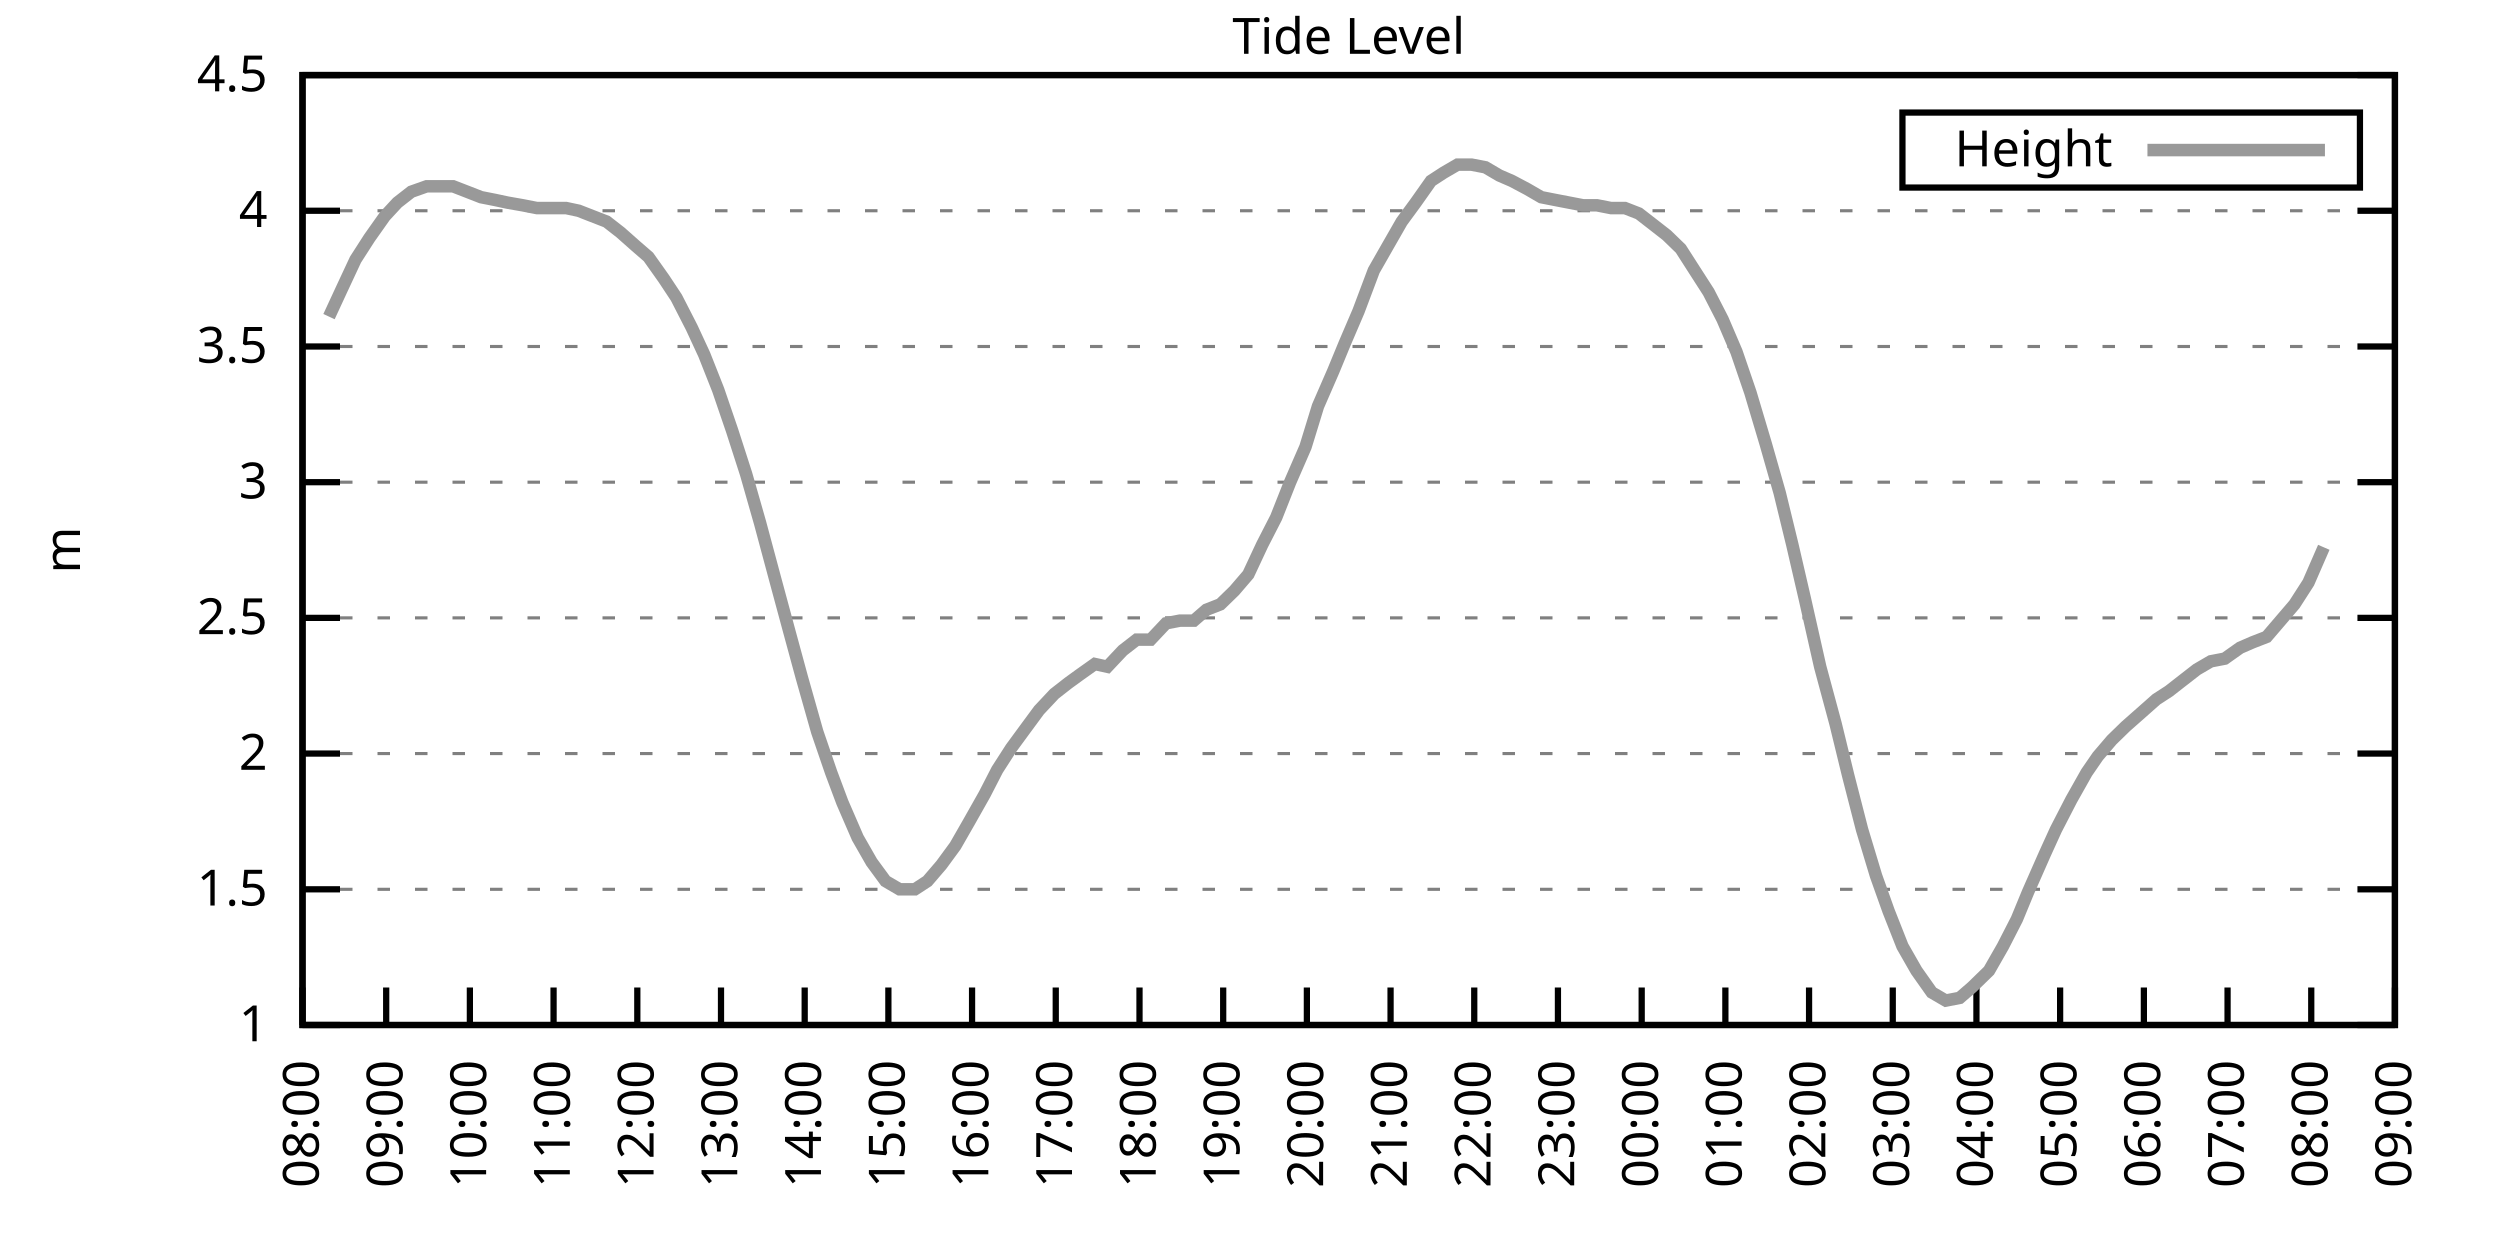
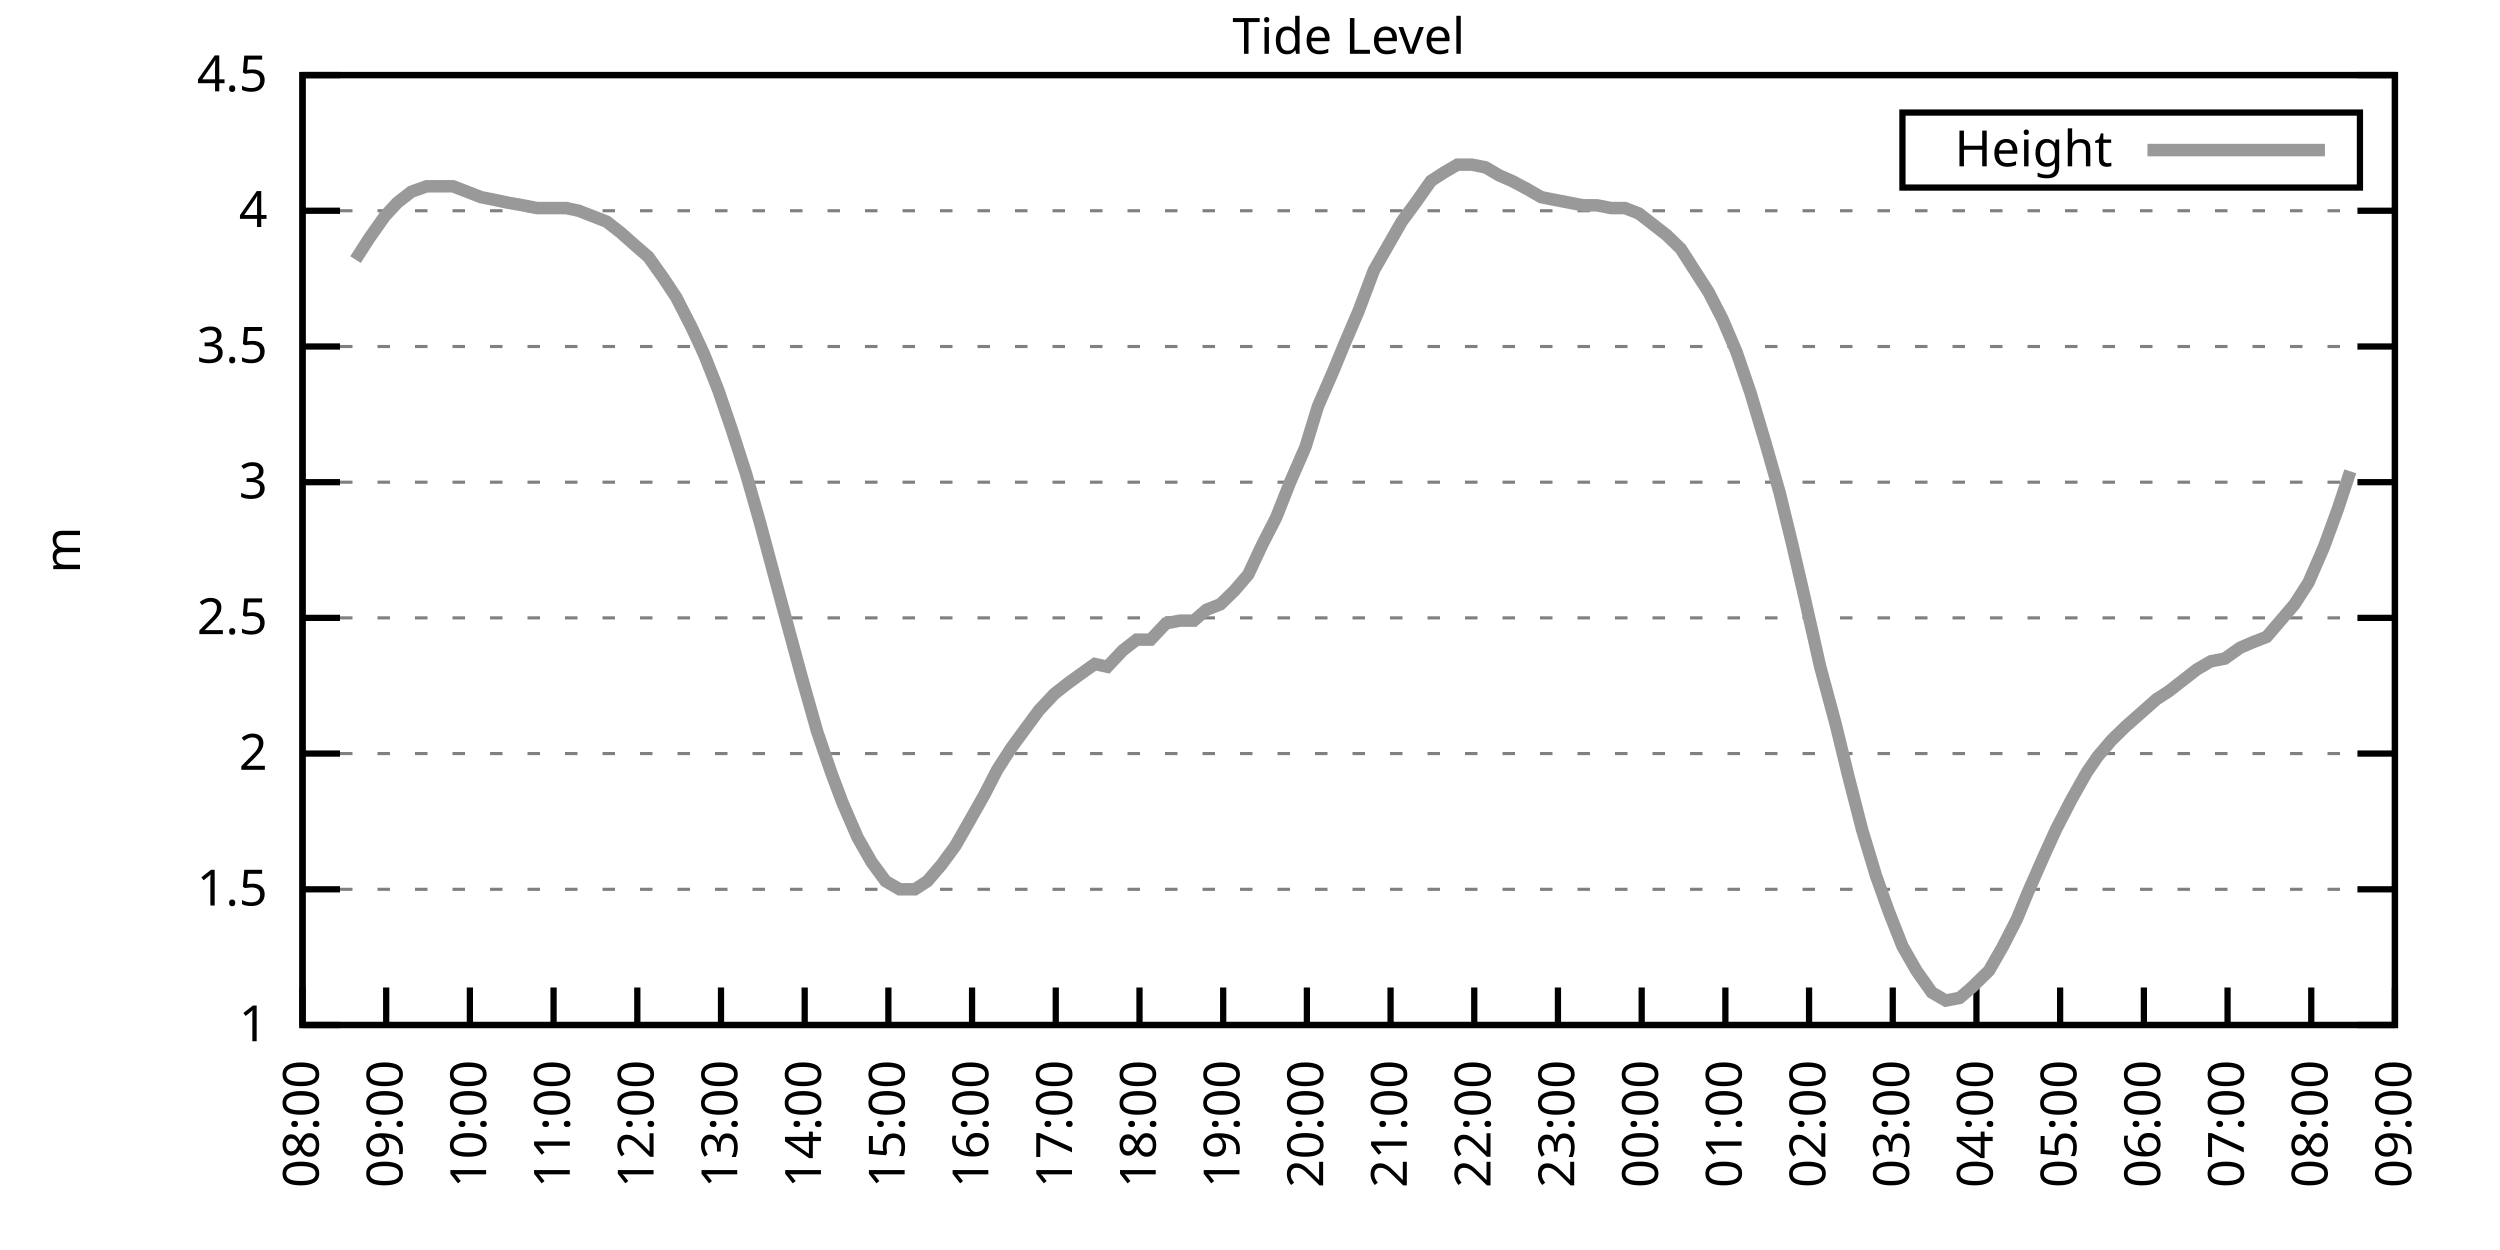
<svg xmlns="http://www.w3.org/2000/svg" xmlns:xlink="http://www.w3.org/1999/xlink" width="400" height="200" viewBox="0 0 400 200">
  <g id="gnuplot_canvas">
    <rect x="0" y="0" width="400" height="200" fill="none" />
    <defs>
      <circle id="gpDot" r="0.5" stroke-width="0.5" stroke="currentColor" />
      <path id="gpPt0" stroke-width="0.333" stroke="currentColor" d="M-1,0 h2 M0,-1 v2" />
      <path id="gpPt1" stroke-width="0.333" stroke="currentColor" d="M-1,-1 L1,1 M1,-1 L-1,1" />
      <path id="gpPt2" stroke-width="0.333" stroke="currentColor" d="M-1,0 L1,0 M0,-1 L0,1 M-1,-1 L1,1 M-1,1 L1,-1" />
      <rect id="gpPt3" stroke-width="0.333" stroke="currentColor" x="-1" y="-1" width="2" height="2" />
      <rect id="gpPt4" stroke-width="0.333" stroke="currentColor" fill="currentColor" x="-1" y="-1" width="2" height="2" />
      <circle id="gpPt5" stroke-width="0.333" stroke="currentColor" cx="0" cy="0" r="1" />
      <use xlink:href="#gpPt5" id="gpPt6" fill="currentColor" stroke="none" />
      <path id="gpPt7" stroke-width="0.333" stroke="currentColor" d="M0,-1.33 L-1.33,0.67 L1.33,0.67 z" />
      <use xlink:href="#gpPt7" id="gpPt8" fill="currentColor" stroke="none" />
      <use xlink:href="#gpPt7" id="gpPt9" stroke="currentColor" transform="rotate(180)" />
      <use xlink:href="#gpPt9" id="gpPt10" fill="currentColor" stroke="none" />
      <use xlink:href="#gpPt3" id="gpPt11" stroke="currentColor" transform="rotate(45)" />
      <use xlink:href="#gpPt11" id="gpPt12" fill="currentColor" stroke="none" />
      <path id="gpPt13" stroke-width="0.333" stroke="currentColor" d="M0,1.330 L1.265,0.411 L0.782,-1.067 L-0.782,-1.076 L-1.265,0.411 z" />
      <use xlink:href="#gpPt13" id="gpPt14" fill="currentColor" stroke="none" />
      <filter id="textbox" filterUnits="objectBoundingBox" x="0" y="0" height="1" width="1">
        <feFlood flood-color="white" flood-opacity="1" result="bgnd" />
        <feComposite in="SourceGraphic" in2="bgnd" operator="atop" />
      </filter>
      <filter id="greybox" filterUnits="objectBoundingBox" x="0" y="0" height="1" width="1">
        <feFlood flood-color="lightgrey" flood-opacity="1" result="grey" />
        <feComposite in="SourceGraphic" in2="grey" operator="atop" />
      </filter>
    </defs>
    <g fill="none" color="white" stroke="currentColor" stroke-width="1.00" stroke-linecap="butt" stroke-linejoin="miter">
</g>
    <g fill="none" color="black" stroke="currentColor" stroke-width="1.00" stroke-linecap="butt" stroke-linejoin="miter">
      <g stroke="none" shape-rendering="crispEdges">
        <polygon fill="rgb(255, 255, 255)" points="48.40,164.00 383.18,164.00 383.18,12.02 48.40,12.02 " />
      </g>
    </g>
    <g fill="none" color="black" stroke="currentColor" stroke-width="1.00" stroke-linecap="butt" stroke-linejoin="miter">
</g>
    <g fill="none" color="black" stroke="black" stroke-width="0.50" stroke-linecap="butt" stroke-linejoin="miter">
</g>
    <g fill="none" color="gray" stroke="currentColor" stroke-width="0.50" stroke-linecap="butt" stroke-linejoin="miter">
      <path stroke="gray" stroke-dasharray="2,4" class="gridline" d="M48.40,164.00 L383.19,164.00  " />
    </g>
    <g fill="none" color="gray" stroke="gray" stroke-width="1.00" stroke-linecap="butt" stroke-linejoin="miter">
</g>
    <g fill="none" color="black" stroke="currentColor" stroke-width="1.00" stroke-linecap="butt" stroke-linejoin="miter">
      <path stroke="black" d="M48.40,164.00 L54.40,164.00 M383.19,164.00 L377.19,164.00  " />
      <g transform="translate(42.80,166.60)" stroke="none" fill="black" font-family="Sans" font-size="8.00" text-anchor="end">
        <text>
          <tspan font-family="Sans"> 1</tspan>
        </text>
      </g>
    </g>
    <g fill="none" color="black" stroke="currentColor" stroke-width="1.00" stroke-linecap="butt" stroke-linejoin="miter">
</g>
    <g fill="none" color="black" stroke="black" stroke-width="0.50" stroke-linecap="butt" stroke-linejoin="miter">
</g>
    <g fill="none" color="gray" stroke="currentColor" stroke-width="0.50" stroke-linecap="butt" stroke-linejoin="miter">
      <path stroke="gray" stroke-dasharray="2,4" class="gridline" d="M48.40,142.29 L383.19,142.29  " />
    </g>
    <g fill="none" color="gray" stroke="gray" stroke-width="1.00" stroke-linecap="butt" stroke-linejoin="miter">
</g>
    <g fill="none" color="black" stroke="currentColor" stroke-width="1.00" stroke-linecap="butt" stroke-linejoin="miter">
      <path stroke="black" d="M48.40,142.29 L54.40,142.29 M383.19,142.29 L377.19,142.29  " />
      <g transform="translate(42.80,144.89)" stroke="none" fill="black" font-family="Sans" font-size="8.00" text-anchor="end">
        <text>
          <tspan font-family="Sans"> 1.5</tspan>
        </text>
      </g>
    </g>
    <g fill="none" color="black" stroke="currentColor" stroke-width="1.00" stroke-linecap="butt" stroke-linejoin="miter">
</g>
    <g fill="none" color="black" stroke="black" stroke-width="0.50" stroke-linecap="butt" stroke-linejoin="miter">
</g>
    <g fill="none" color="gray" stroke="currentColor" stroke-width="0.50" stroke-linecap="butt" stroke-linejoin="miter">
      <path stroke="gray" stroke-dasharray="2,4" class="gridline" d="M48.40,120.57 L383.19,120.57  " />
    </g>
    <g fill="none" color="gray" stroke="gray" stroke-width="1.00" stroke-linecap="butt" stroke-linejoin="miter">
</g>
    <g fill="none" color="black" stroke="currentColor" stroke-width="1.00" stroke-linecap="butt" stroke-linejoin="miter">
      <path stroke="black" d="M48.40,120.57 L54.40,120.57 M383.19,120.57 L377.19,120.57  " />
      <g transform="translate(42.80,123.17)" stroke="none" fill="black" font-family="Sans" font-size="8.00" text-anchor="end">
        <text>
          <tspan font-family="Sans"> 2</tspan>
        </text>
      </g>
    </g>
    <g fill="none" color="black" stroke="currentColor" stroke-width="1.00" stroke-linecap="butt" stroke-linejoin="miter">
</g>
    <g fill="none" color="black" stroke="black" stroke-width="0.50" stroke-linecap="butt" stroke-linejoin="miter">
</g>
    <g fill="none" color="gray" stroke="currentColor" stroke-width="0.50" stroke-linecap="butt" stroke-linejoin="miter">
      <path stroke="gray" stroke-dasharray="2,4" class="gridline" d="M48.40,98.86 L383.19,98.86  " />
    </g>
    <g fill="none" color="gray" stroke="gray" stroke-width="1.00" stroke-linecap="butt" stroke-linejoin="miter">
</g>
    <g fill="none" color="black" stroke="currentColor" stroke-width="1.00" stroke-linecap="butt" stroke-linejoin="miter">
      <path stroke="black" d="M48.40,98.86 L54.40,98.86 M383.19,98.86 L377.19,98.86  " />
      <g transform="translate(42.80,101.46)" stroke="none" fill="black" font-family="Sans" font-size="8.00" text-anchor="end">
        <text>
          <tspan font-family="Sans"> 2.5</tspan>
        </text>
      </g>
    </g>
    <g fill="none" color="black" stroke="currentColor" stroke-width="1.00" stroke-linecap="butt" stroke-linejoin="miter">
</g>
    <g fill="none" color="black" stroke="black" stroke-width="0.50" stroke-linecap="butt" stroke-linejoin="miter">
</g>
    <g fill="none" color="gray" stroke="currentColor" stroke-width="0.50" stroke-linecap="butt" stroke-linejoin="miter">
      <path stroke="gray" stroke-dasharray="2,4" class="gridline" d="M48.40,77.15 L383.19,77.15  " />
    </g>
    <g fill="none" color="gray" stroke="gray" stroke-width="1.00" stroke-linecap="butt" stroke-linejoin="miter">
</g>
    <g fill="none" color="black" stroke="currentColor" stroke-width="1.00" stroke-linecap="butt" stroke-linejoin="miter">
      <path stroke="black" d="M48.40,77.15 L54.40,77.15 M383.19,77.15 L377.19,77.15  " />
      <g transform="translate(42.80,79.75)" stroke="none" fill="black" font-family="Sans" font-size="8.00" text-anchor="end">
        <text>
          <tspan font-family="Sans"> 3</tspan>
        </text>
      </g>
    </g>
    <g fill="none" color="black" stroke="currentColor" stroke-width="1.00" stroke-linecap="butt" stroke-linejoin="miter">
</g>
    <g fill="none" color="black" stroke="black" stroke-width="0.50" stroke-linecap="butt" stroke-linejoin="miter">
</g>
    <g fill="none" color="gray" stroke="currentColor" stroke-width="0.50" stroke-linecap="butt" stroke-linejoin="miter">
      <path stroke="gray" stroke-dasharray="2,4" class="gridline" d="M48.40,55.44 L383.19,55.44  " />
    </g>
    <g fill="none" color="gray" stroke="gray" stroke-width="1.00" stroke-linecap="butt" stroke-linejoin="miter">
</g>
    <g fill="none" color="black" stroke="currentColor" stroke-width="1.00" stroke-linecap="butt" stroke-linejoin="miter">
      <path stroke="black" d="M48.40,55.44 L54.40,55.44 M383.19,55.44 L377.19,55.44  " />
      <g transform="translate(42.80,58.04)" stroke="none" fill="black" font-family="Sans" font-size="8.00" text-anchor="end">
        <text>
          <tspan font-family="Sans"> 3.5</tspan>
        </text>
      </g>
    </g>
    <g fill="none" color="black" stroke="currentColor" stroke-width="1.00" stroke-linecap="butt" stroke-linejoin="miter">
</g>
    <g fill="none" color="black" stroke="black" stroke-width="0.50" stroke-linecap="butt" stroke-linejoin="miter">
</g>
    <g fill="none" color="gray" stroke="currentColor" stroke-width="0.50" stroke-linecap="butt" stroke-linejoin="miter">
      <path stroke="gray" stroke-dasharray="2,4" class="gridline" d="M48.40,33.72 L383.19,33.72  " />
    </g>
    <g fill="none" color="gray" stroke="gray" stroke-width="1.00" stroke-linecap="butt" stroke-linejoin="miter">
</g>
    <g fill="none" color="black" stroke="currentColor" stroke-width="1.00" stroke-linecap="butt" stroke-linejoin="miter">
      <path stroke="black" d="M48.40,33.72 L54.40,33.72 M383.19,33.72 L377.19,33.72  " />
      <g transform="translate(42.80,36.32)" stroke="none" fill="black" font-family="Sans" font-size="8.00" text-anchor="end">
        <text>
          <tspan font-family="Sans"> 4</tspan>
        </text>
      </g>
    </g>
    <g fill="none" color="black" stroke="currentColor" stroke-width="1.00" stroke-linecap="butt" stroke-linejoin="miter">
</g>
    <g fill="none" color="black" stroke="black" stroke-width="0.50" stroke-linecap="butt" stroke-linejoin="miter">
</g>
    <g fill="none" color="gray" stroke="currentColor" stroke-width="0.50" stroke-linecap="butt" stroke-linejoin="miter">
      <path stroke="gray" stroke-dasharray="2,4" class="gridline" d="M48.40,12.01 L383.19,12.01  " />
    </g>
    <g fill="none" color="gray" stroke="gray" stroke-width="1.00" stroke-linecap="butt" stroke-linejoin="miter">
</g>
    <g fill="none" color="black" stroke="currentColor" stroke-width="1.00" stroke-linecap="butt" stroke-linejoin="miter">
      <path stroke="black" d="M48.40,12.01 L54.40,12.01 M383.19,12.01 L377.19,12.01  " />
      <g transform="translate(42.80,14.61)" stroke="none" fill="black" font-family="Sans" font-size="8.00" text-anchor="end">
        <text>
          <tspan font-family="Sans"> 4.5</tspan>
        </text>
      </g>
    </g>
    <g fill="none" color="black" stroke="currentColor" stroke-width="1.00" stroke-linecap="butt" stroke-linejoin="miter">
      <path stroke="black" d="M48.40,164.00 L48.40,158.00  " />
      <g transform="translate(51.00,169.60) rotate(270.00)" stroke="none" fill="black" font-family="Sans" font-size="8.00" text-anchor="end">
        <text>
          <tspan font-family="Sans">08:00</tspan>
        </text>
      </g>
    </g>
    <g fill="none" color="black" stroke="currentColor" stroke-width="1.00" stroke-linecap="butt" stroke-linejoin="miter">
      <path stroke="black" d="M61.79,164.00 L61.79,158.00  " />
      <g transform="translate(64.39,169.60) rotate(270.00)" stroke="none" fill="black" font-family="Sans" font-size="8.00" text-anchor="end">
        <text>
          <tspan font-family="Sans">09:00</tspan>
        </text>
      </g>
    </g>
    <g fill="none" color="black" stroke="currentColor" stroke-width="1.00" stroke-linecap="butt" stroke-linejoin="miter">
      <path stroke="black" d="M75.18,164.00 L75.18,158.00  " />
      <g transform="translate(77.78,169.60) rotate(270.00)" stroke="none" fill="black" font-family="Sans" font-size="8.00" text-anchor="end">
        <text>
          <tspan font-family="Sans">10:00</tspan>
        </text>
      </g>
    </g>
    <g fill="none" color="black" stroke="currentColor" stroke-width="1.00" stroke-linecap="butt" stroke-linejoin="miter">
      <path stroke="black" d="M88.57,164.00 L88.57,158.00  " />
      <g transform="translate(91.17,169.60) rotate(270.00)" stroke="none" fill="black" font-family="Sans" font-size="8.00" text-anchor="end">
        <text>
          <tspan font-family="Sans">11:00</tspan>
        </text>
      </g>
    </g>
    <g fill="none" color="black" stroke="currentColor" stroke-width="1.00" stroke-linecap="butt" stroke-linejoin="miter">
      <path stroke="black" d="M101.97,164.00 L101.97,158.00  " />
      <g transform="translate(104.57,169.60) rotate(270.00)" stroke="none" fill="black" font-family="Sans" font-size="8.00" text-anchor="end">
        <text>
          <tspan font-family="Sans">12:00</tspan>
        </text>
      </g>
    </g>
    <g fill="none" color="black" stroke="currentColor" stroke-width="1.00" stroke-linecap="butt" stroke-linejoin="miter">
      <path stroke="black" d="M115.36,164.00 L115.36,158.00  " />
      <g transform="translate(117.96,169.60) rotate(270.00)" stroke="none" fill="black" font-family="Sans" font-size="8.00" text-anchor="end">
        <text>
          <tspan font-family="Sans">13:00</tspan>
        </text>
      </g>
    </g>
    <g fill="none" color="black" stroke="currentColor" stroke-width="1.00" stroke-linecap="butt" stroke-linejoin="miter">
      <path stroke="black" d="M128.75,164.00 L128.75,158.00  " />
      <g transform="translate(131.35,169.60) rotate(270.00)" stroke="none" fill="black" font-family="Sans" font-size="8.00" text-anchor="end">
        <text>
          <tspan font-family="Sans">14:00</tspan>
        </text>
      </g>
    </g>
    <g fill="none" color="black" stroke="currentColor" stroke-width="1.00" stroke-linecap="butt" stroke-linejoin="miter">
      <path stroke="black" d="M142.14,164.00 L142.14,158.00  " />
      <g transform="translate(144.74,169.60) rotate(270.00)" stroke="none" fill="black" font-family="Sans" font-size="8.00" text-anchor="end">
        <text>
          <tspan font-family="Sans">15:00</tspan>
        </text>
      </g>
    </g>
    <g fill="none" color="black" stroke="currentColor" stroke-width="1.00" stroke-linecap="butt" stroke-linejoin="miter">
      <path stroke="black" d="M155.53,164.00 L155.53,158.00  " />
      <g transform="translate(158.13,169.60) rotate(270.00)" stroke="none" fill="black" font-family="Sans" font-size="8.00" text-anchor="end">
        <text>
          <tspan font-family="Sans">16:00</tspan>
        </text>
      </g>
    </g>
    <g fill="none" color="black" stroke="currentColor" stroke-width="1.00" stroke-linecap="butt" stroke-linejoin="miter">
      <path stroke="black" d="M168.92,164.00 L168.92,158.00  " />
      <g transform="translate(171.52,169.60) rotate(270.00)" stroke="none" fill="black" font-family="Sans" font-size="8.00" text-anchor="end">
        <text>
          <tspan font-family="Sans">17:00</tspan>
        </text>
      </g>
    </g>
    <g fill="none" color="black" stroke="currentColor" stroke-width="1.00" stroke-linecap="butt" stroke-linejoin="miter">
      <path stroke="black" d="M182.32,164.00 L182.32,158.00  " />
      <g transform="translate(184.92,169.60) rotate(270.00)" stroke="none" fill="black" font-family="Sans" font-size="8.00" text-anchor="end">
        <text>
          <tspan font-family="Sans">18:00</tspan>
        </text>
      </g>
    </g>
    <g fill="none" color="black" stroke="currentColor" stroke-width="1.00" stroke-linecap="butt" stroke-linejoin="miter">
      <path stroke="black" d="M195.71,164.00 L195.71,158.00  " />
      <g transform="translate(198.31,169.60) rotate(270.00)" stroke="none" fill="black" font-family="Sans" font-size="8.00" text-anchor="end">
        <text>
          <tspan font-family="Sans">19:00</tspan>
        </text>
      </g>
    </g>
    <g fill="none" color="black" stroke="currentColor" stroke-width="1.00" stroke-linecap="butt" stroke-linejoin="miter">
      <path stroke="black" d="M209.10,164.00 L209.10,158.00  " />
      <g transform="translate(211.70,169.60) rotate(270.00)" stroke="none" fill="black" font-family="Sans" font-size="8.00" text-anchor="end">
        <text>
          <tspan font-family="Sans">20:00</tspan>
        </text>
      </g>
    </g>
    <g fill="none" color="black" stroke="currentColor" stroke-width="1.00" stroke-linecap="butt" stroke-linejoin="miter">
      <path stroke="black" d="M222.49,164.00 L222.49,158.00  " />
      <g transform="translate(225.09,169.60) rotate(270.00)" stroke="none" fill="black" font-family="Sans" font-size="8.00" text-anchor="end">
        <text>
          <tspan font-family="Sans">21:00</tspan>
        </text>
      </g>
    </g>
    <g fill="none" color="black" stroke="currentColor" stroke-width="1.00" stroke-linecap="butt" stroke-linejoin="miter">
      <path stroke="black" d="M235.88,164.00 L235.88,158.00  " />
      <g transform="translate(238.48,169.60) rotate(270.00)" stroke="none" fill="black" font-family="Sans" font-size="8.00" text-anchor="end">
        <text>
          <tspan font-family="Sans">22:00</tspan>
        </text>
      </g>
    </g>
    <g fill="none" color="black" stroke="currentColor" stroke-width="1.00" stroke-linecap="butt" stroke-linejoin="miter">
      <path stroke="black" d="M249.27,164.00 L249.27,158.00  " />
      <g transform="translate(251.87,169.60) rotate(270.00)" stroke="none" fill="black" font-family="Sans" font-size="8.00" text-anchor="end">
        <text>
          <tspan font-family="Sans">23:00</tspan>
        </text>
      </g>
    </g>
    <g fill="none" color="black" stroke="currentColor" stroke-width="1.00" stroke-linecap="butt" stroke-linejoin="miter">
      <path stroke="black" d="M262.67,164.00 L262.67,158.00  " />
      <g transform="translate(265.27,169.60) rotate(270.00)" stroke="none" fill="black" font-family="Sans" font-size="8.00" text-anchor="end">
        <text>
          <tspan font-family="Sans">00:00</tspan>
        </text>
      </g>
    </g>
    <g fill="none" color="black" stroke="currentColor" stroke-width="1.00" stroke-linecap="butt" stroke-linejoin="miter">
      <path stroke="black" d="M276.06,164.00 L276.06,158.00  " />
      <g transform="translate(278.66,169.60) rotate(270.00)" stroke="none" fill="black" font-family="Sans" font-size="8.00" text-anchor="end">
        <text>
          <tspan font-family="Sans">01:00</tspan>
        </text>
      </g>
    </g>
    <g fill="none" color="black" stroke="currentColor" stroke-width="1.00" stroke-linecap="butt" stroke-linejoin="miter">
      <path stroke="black" d="M289.45,164.00 L289.45,158.00  " />
      <g transform="translate(292.05,169.60) rotate(270.00)" stroke="none" fill="black" font-family="Sans" font-size="8.00" text-anchor="end">
        <text>
          <tspan font-family="Sans">02:00</tspan>
        </text>
      </g>
    </g>
    <g fill="none" color="black" stroke="currentColor" stroke-width="1.00" stroke-linecap="butt" stroke-linejoin="miter">
      <path stroke="black" d="M302.84,164.00 L302.84,158.00  " />
      <g transform="translate(305.44,169.60) rotate(270.00)" stroke="none" fill="black" font-family="Sans" font-size="8.00" text-anchor="end">
        <text>
          <tspan font-family="Sans">03:00</tspan>
        </text>
      </g>
    </g>
    <g fill="none" color="black" stroke="currentColor" stroke-width="1.00" stroke-linecap="butt" stroke-linejoin="miter">
      <path stroke="black" d="M316.23,164.00 L316.23,158.00  " />
      <g transform="translate(318.83,169.60) rotate(270.00)" stroke="none" fill="black" font-family="Sans" font-size="8.00" text-anchor="end">
        <text>
          <tspan font-family="Sans">04:00</tspan>
        </text>
      </g>
    </g>
    <g fill="none" color="black" stroke="currentColor" stroke-width="1.00" stroke-linecap="butt" stroke-linejoin="miter">
      <path stroke="black" d="M329.62,164.00 L329.62,158.00  " />
      <g transform="translate(332.22,169.60) rotate(270.00)" stroke="none" fill="black" font-family="Sans" font-size="8.00" text-anchor="end">
        <text>
          <tspan font-family="Sans">05:00</tspan>
        </text>
      </g>
    </g>
    <g fill="none" color="black" stroke="currentColor" stroke-width="1.00" stroke-linecap="butt" stroke-linejoin="miter">
      <path stroke="black" d="M343.02,164.00 L343.02,158.00  " />
      <g transform="translate(345.62,169.60) rotate(270.00)" stroke="none" fill="black" font-family="Sans" font-size="8.00" text-anchor="end">
        <text>
          <tspan font-family="Sans">06:00</tspan>
        </text>
      </g>
    </g>
    <g fill="none" color="black" stroke="currentColor" stroke-width="1.00" stroke-linecap="butt" stroke-linejoin="miter">
      <path stroke="black" d="M356.41,164.00 L356.41,158.00  " />
      <g transform="translate(359.01,169.60) rotate(270.00)" stroke="none" fill="black" font-family="Sans" font-size="8.00" text-anchor="end">
        <text>
          <tspan font-family="Sans">07:00</tspan>
        </text>
      </g>
    </g>
    <g fill="none" color="black" stroke="currentColor" stroke-width="1.00" stroke-linecap="butt" stroke-linejoin="miter">
      <path stroke="black" d="M369.80,164.00 L369.80,158.00  " />
      <g transform="translate(372.40,169.60) rotate(270.00)" stroke="none" fill="black" font-family="Sans" font-size="8.00" text-anchor="end">
        <text>
          <tspan font-family="Sans">08:00</tspan>
        </text>
      </g>
    </g>
    <g fill="none" color="black" stroke="currentColor" stroke-width="1.00" stroke-linecap="butt" stroke-linejoin="miter">
      <path stroke="black" d="M383.19,164.00 L383.19,158.00  " />
      <g transform="translate(385.79,169.60) rotate(270.00)" stroke="none" fill="black" font-family="Sans" font-size="8.00" text-anchor="end">
        <text>
          <tspan font-family="Sans">09:00</tspan>
        </text>
      </g>
    </g>
    <g fill="none" color="black" stroke="currentColor" stroke-width="1.00" stroke-linecap="butt" stroke-linejoin="miter">
</g>
    <g fill="none" color="black" stroke="currentColor" stroke-width="1.00" stroke-linecap="butt" stroke-linejoin="miter">
      <path stroke="black" d="M48.40,12.01 L48.40,164.00 L383.19,164.00 L383.19,12.01 L48.40,12.01 Z  " />
    </g>
    <g fill="none" color="black" stroke="currentColor" stroke-width="1.00" stroke-linecap="butt" stroke-linejoin="miter">
</g>
    <g fill="none" color="black" stroke="currentColor" stroke-width="1.00" stroke-linecap="butt" stroke-linejoin="miter">
      <path stroke="black" d="M304.39,30.01 L304.39,18.01 L377.59,18.01 L377.59,30.01 L304.39,30.01 Z  " />
    </g>
    <g id="Tide_level_plot_1">
      <g fill="none" color="white" stroke="black" stroke-width="2.00" stroke-linecap="butt" stroke-linejoin="miter">
</g>
      <g fill="none" color="black" stroke="currentColor" stroke-width="2.00" stroke-linecap="butt" stroke-linejoin="miter">
        <g transform="translate(337.99,26.61)" stroke="none" fill="black" font-family="Sans" font-size="8.00" text-anchor="end">
          <text>
            <tspan font-family="Sans">Height</tspan>
          </text>
        </g>
      </g>
      <g fill="none" color="black" stroke="currentColor" stroke-width="2.00" stroke-linecap="butt" stroke-linejoin="miter">
-         <path stroke="rgb(153, 153, 153)" d="M343.59,24.01 L371.99,24.01 M52.64,50.66 L54.65,46.32 L56.88,41.54 L59.11,38.07 L61.57,34.59 L63.58,32.42   L65.81,30.68 L68.26,29.81 L70.27,29.81 L72.50,29.81 L74.74,30.68 L76.97,31.55 L79.20,31.99 L81.21,32.42   L83.66,32.85 L85.90,33.29 L88.35,33.29 L90.58,33.29 L92.59,33.72 L94.82,34.59 L97.06,35.46 L99.29,37.20   L101.74,39.37 L103.75,41.11 L106.21,44.58 L108.22,47.62 L110.67,52.40 L112.68,56.74 L114.91,62.38 L117.14,68.90   L119.38,75.85 L121.61,83.66 L124.06,92.78 L126.29,101.03 L128.30,108.42 L130.76,117.10 L132.99,123.61 L134.78,128.39   L137.23,134.04 L139.46,137.94 L141.69,140.98 L143.93,142.29 L146.38,142.29 L148.39,140.98 L150.62,138.38 L152.85,135.34   L155.09,131.43 L157.54,127.09 L159.55,123.18 L161.78,119.71 L164.01,116.67 L166.25,113.63 L168.70,111.02 L170.93,109.28   L172.72,107.98 L175.17,106.24 L177.18,106.68 L179.64,104.07 L181.87,102.34 L184.10,102.34 L186.56,99.73 L188.79,99.30   L191.02,99.30 L193.03,97.56 L195.26,96.69 L197.49,94.52 L199.73,91.91 L201.96,87.14 L204.19,82.79 L206.42,77.15   L208.88,71.50 L210.88,64.99 L213.34,59.34 L215.13,55.00 L217.36,49.79 L219.81,43.28 L222.04,39.37 L224.28,35.46   L226.51,32.42 L228.96,28.95 L230.97,27.64 L233.20,26.34 L235.44,26.34 L237.67,26.77 L239.90,28.08 L241.91,28.95   L244.36,30.25 L246.60,31.55 L248.83,31.99 L251.06,32.42 L253.29,32.85 L255.52,32.85 L257.76,33.29 L259.99,33.29   L262.22,34.16 L264.45,35.89 L266.68,37.63 L268.92,39.80 L271.15,43.28 L273.38,46.75 L275.61,51.09 L277.84,56.30   L280.07,62.82 L282.53,71.07 L284.76,78.89 L286.77,87.14 L288.78,95.82 L291.23,106.68 L293.69,115.80 L295.70,124.05   L297.93,132.73 L300.16,140.12 L302.17,145.76 L304.40,151.41 L306.63,155.31 L309.09,158.79 L311.32,160.09 L313.55,159.66   L315.56,157.92 L318.24,155.31 L320.47,151.41 L322.70,147.06 L324.49,142.72 L327.17,136.64 L328.95,132.73 L331.41,127.96   L333.86,123.61 L335.65,121.01 L337.88,118.40 L340.11,116.23 L342.57,114.06 L345.02,111.89 L347.03,110.59 L349.26,108.85   L351.50,107.11 L353.73,105.81 L355.96,105.38 L358.42,103.64 L360.42,102.77 L362.66,101.90 L364.89,99.30 L367.12,96.69   L369.35,93.22 L371.81,87.57  " />
+         <path stroke="rgb(153, 153, 153)" d="M343.59,24.01 L371.99,24.01 M56.88,41.54 L59.11,38.07 L61.57,34.59 L63.58,32.42 L65.81,30.68 L68.26,29.81   L70.27,29.81 L72.50,29.81 L74.74,30.68 L76.97,31.55 L79.20,31.99 L81.21,32.42 L83.66,32.85 L85.90,33.29   L88.35,33.29 L90.58,33.29 L92.59,33.72 L94.82,34.59 L97.06,35.46 L99.29,37.20 L101.74,39.37 L103.75,41.11   L106.21,44.58 L108.22,47.62 L110.67,52.40 L112.68,56.74 L114.91,62.38 L117.14,68.90 L119.38,75.85 L121.61,83.66   L124.06,92.78 L126.29,101.03 L128.30,108.42 L130.76,117.10 L132.99,123.61 L134.78,128.39 L137.23,134.04 L139.46,137.94   L141.69,140.98 L143.93,142.29 L146.38,142.29 L148.39,140.98 L150.62,138.38 L152.85,135.34 L155.09,131.43 L157.54,127.09   L159.55,123.18 L161.78,119.71 L164.01,116.67 L166.25,113.63 L168.70,111.02 L170.93,109.28 L172.72,107.98 L175.17,106.24   L177.18,106.68 L179.64,104.07 L181.87,102.34 L184.10,102.34 L186.56,99.73 L188.79,99.30 L191.02,99.30 L193.03,97.56   L195.26,96.69 L197.49,94.52 L199.73,91.91 L201.96,87.14 L204.19,82.79 L206.42,77.15 L208.88,71.50 L210.88,64.99   L213.34,59.34 L215.13,55.00 L217.36,49.79 L219.81,43.28 L222.04,39.37 L224.28,35.46 L226.51,32.42 L228.96,28.95   L230.97,27.64 L233.20,26.34 L235.44,26.34 L237.67,26.77 L239.90,28.08 L241.91,28.95 L244.36,30.25 L246.60,31.55   L248.83,31.99 L251.06,32.42 L253.29,32.85 L255.52,32.85 L257.76,33.29 L259.99,33.29 L262.22,34.16 L264.45,35.89   L266.68,37.63 L268.92,39.80 L271.15,43.28 L273.38,46.75 L275.61,51.09 L277.84,56.30 L280.07,62.82 L282.53,71.07   L284.76,78.89 L286.77,87.14 L288.78,95.82 L291.23,106.68 L293.69,115.80 L295.70,124.05 L297.93,132.73 L300.16,140.12   L302.17,145.76 L304.40,151.41 L306.63,155.31 L309.09,158.79 L311.32,160.09 L313.55,159.66 L315.56,157.92 L318.24,155.31   L320.47,151.41 L322.70,147.06 L324.49,142.72 L327.17,136.64 L328.95,132.73 L331.41,127.96 L333.86,123.61 L335.65,121.01   L337.88,118.40 L340.11,116.23 L342.57,114.06 L345.02,111.89 L347.03,110.59 L349.26,108.85 L351.50,107.11 L353.73,105.81   L355.96,105.38 L358.42,103.64 L360.42,102.77 L362.66,101.90 L364.89,99.30 L367.12,96.69 L369.35,93.22 L371.81,87.57   L374.04,81.49 L376.05,75.41  " />
      </g>
    </g>
    <g fill="none" color="black" stroke="currentColor" stroke-width="2.00" stroke-linecap="butt" stroke-linejoin="miter">
</g>
    <g fill="none" color="black" stroke="black" stroke-width="1.00" stroke-linecap="butt" stroke-linejoin="miter">
</g>
    <g fill="none" color="black" stroke="currentColor" stroke-width="1.00" stroke-linecap="butt" stroke-linejoin="miter">
      <path stroke="black" d="M48.40,12.01 L48.40,164.00 L383.19,164.00 L383.19,12.01 L48.40,12.01 Z  " />
      <g transform="translate(12.80,88.01) rotate(270.00)" stroke="none" fill="black" font-family="Sans" font-size="8.00" text-anchor="middle">
        <text>
          <tspan font-family="Sans">m</tspan>
        </text>
      </g>
    </g>
    <g fill="none" color="black" stroke="currentColor" stroke-width="1.00" stroke-linecap="butt" stroke-linejoin="miter">
</g>
    <g fill="none" color="black" stroke="currentColor" stroke-width="1.00" stroke-linecap="butt" stroke-linejoin="miter">
      <g transform="translate(215.79,8.61)" stroke="none" fill="black" font-family="Sans" font-size="8.00" text-anchor="middle">
        <text>
          <tspan font-family="Sans">Tide Level</tspan>
        </text>
      </g>
    </g>
    <g fill="none" color="black" stroke="currentColor" stroke-width="1.00" stroke-linecap="butt" stroke-linejoin="miter">
</g>
  </g>
</svg>
